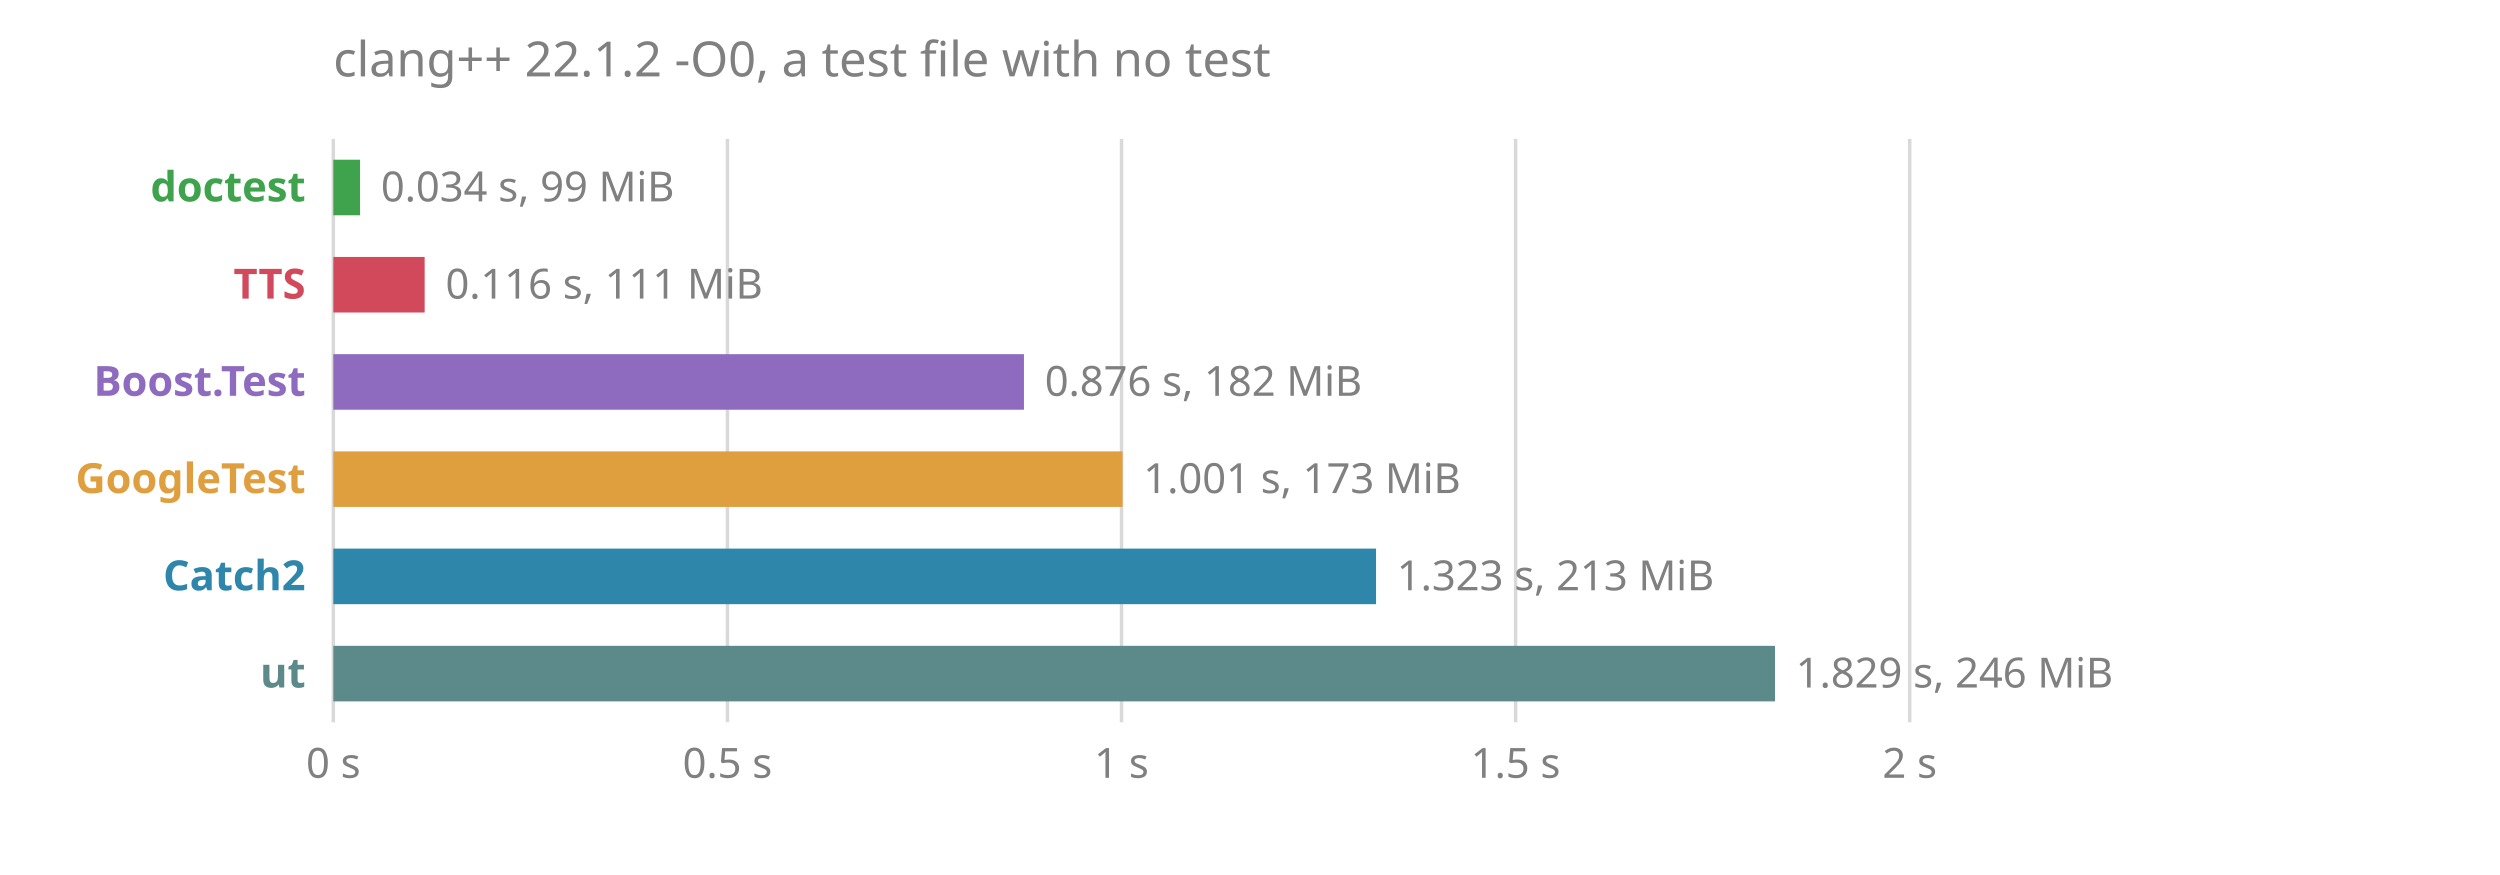
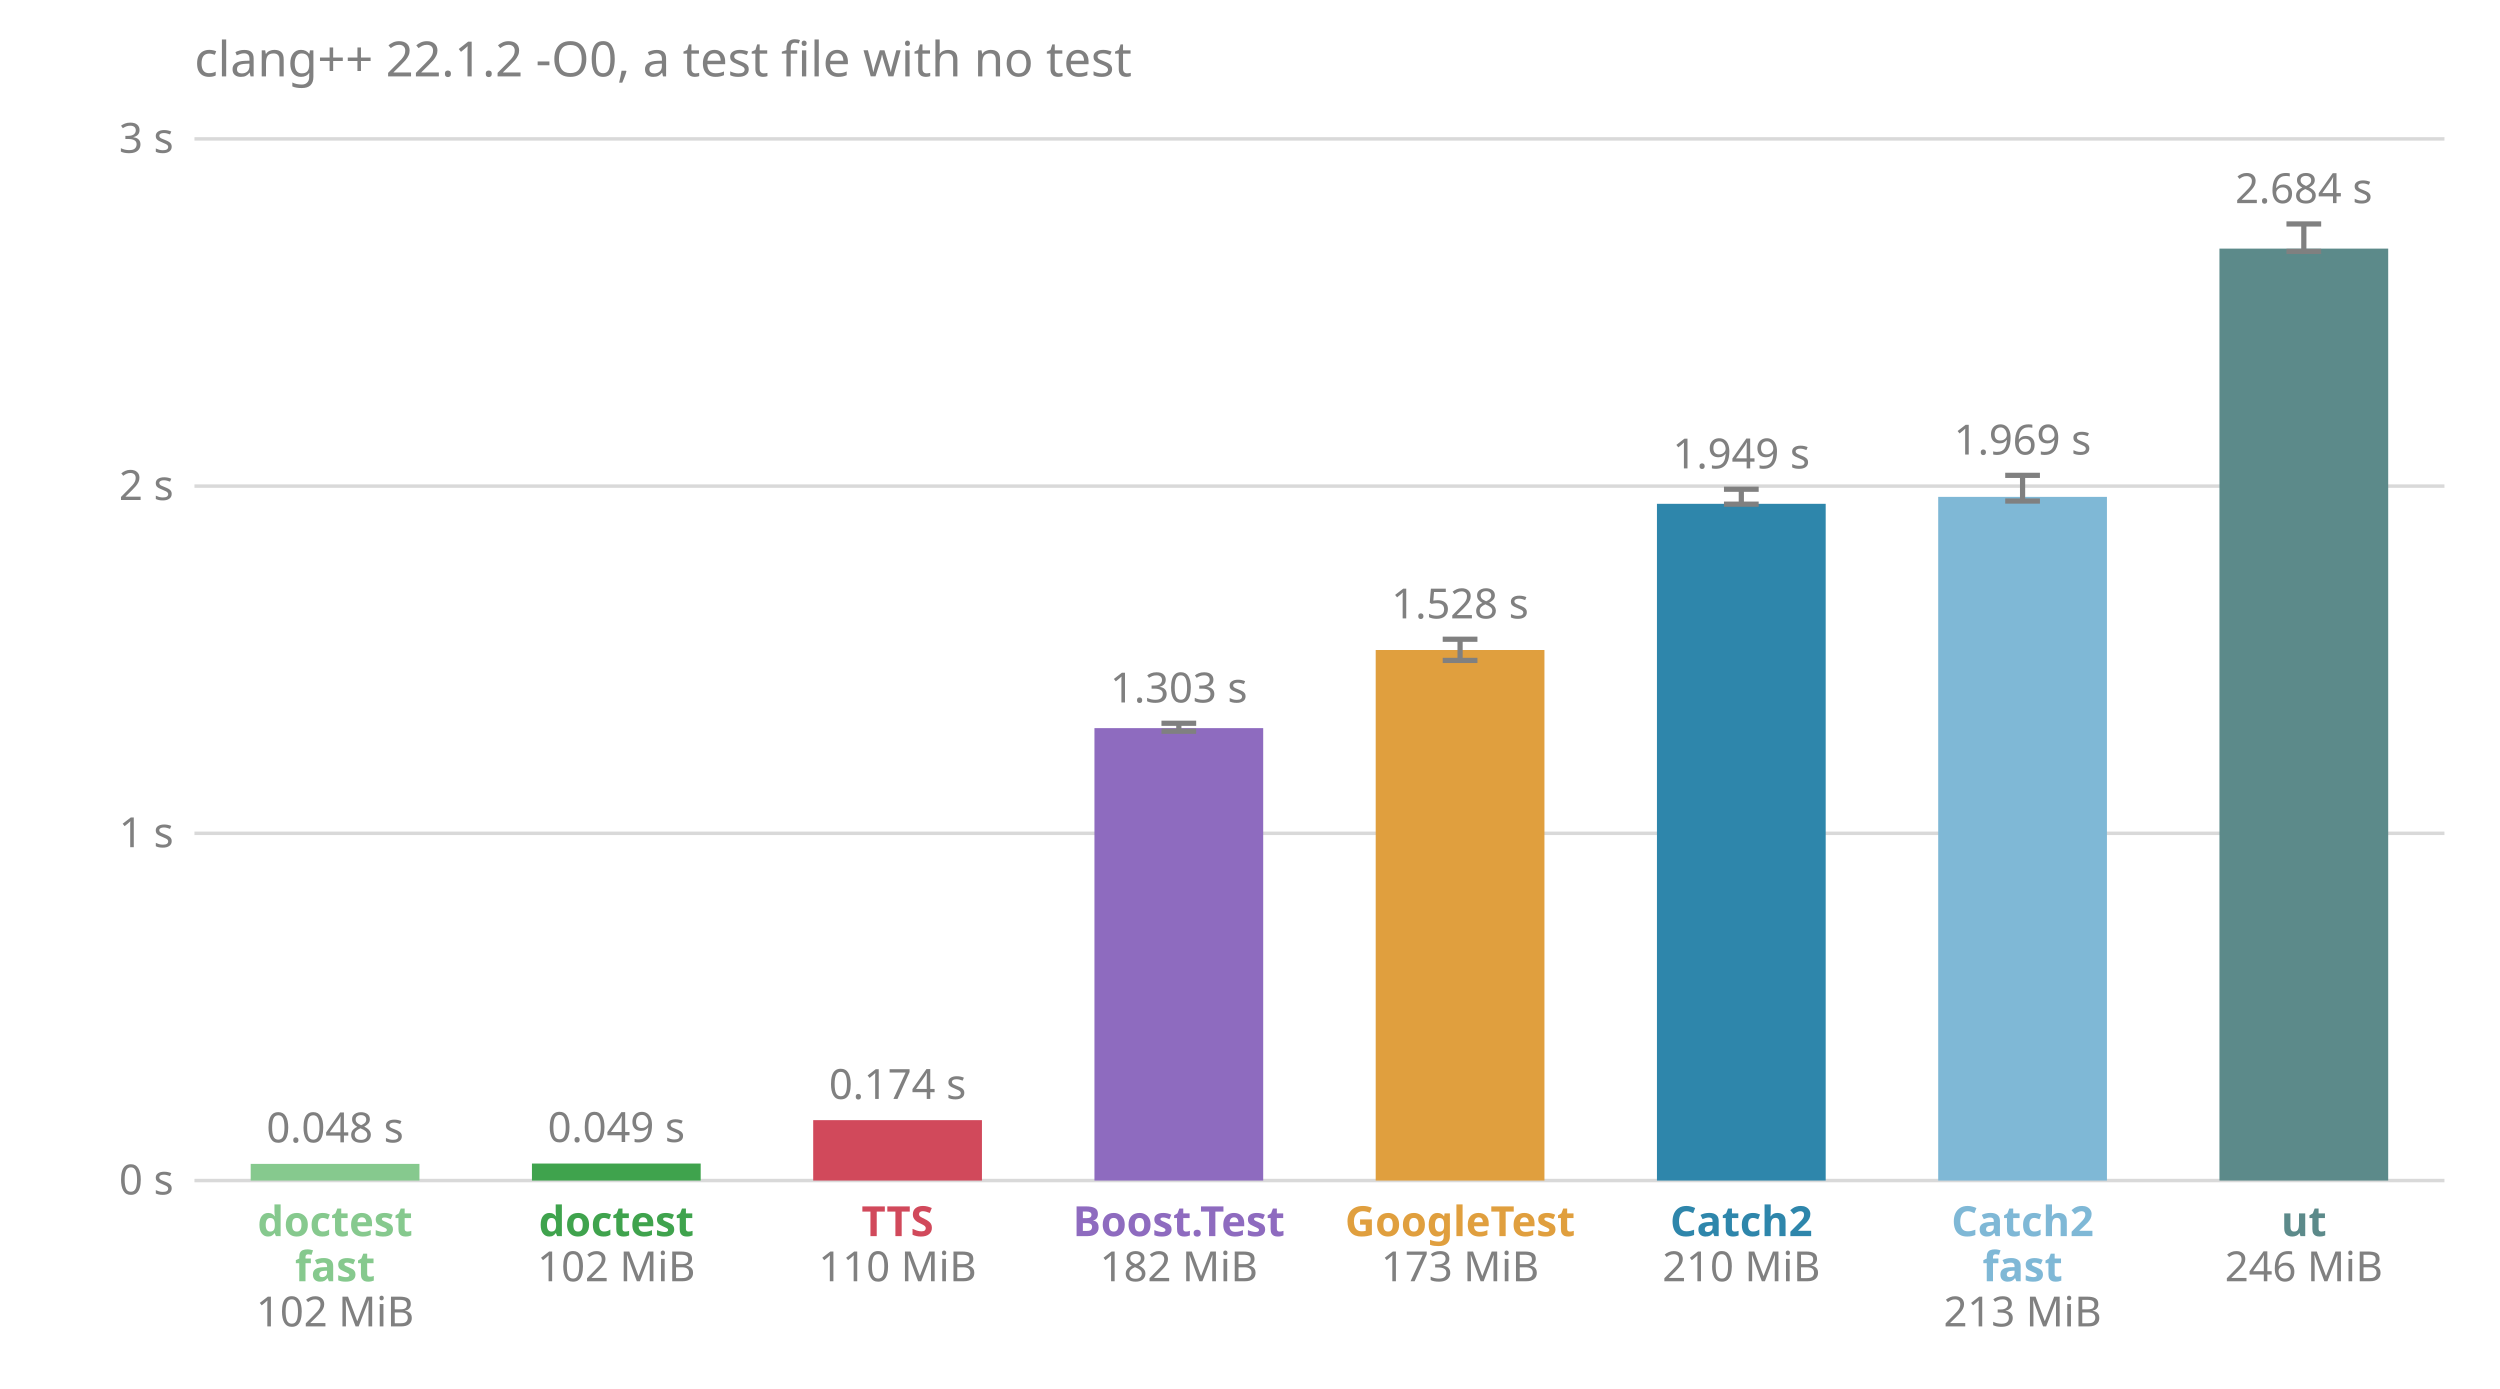
- <svg xmlns="http://www.w3.org/2000/svg" viewBox="0 0 720 252" font-family="sans-serif" font-size="12">
-   <text x="96" y="22" fill="#808080" font-size="14">clang++ 22.1.2 -O0, a test file with no test</text>
-   <line x1="96.0" x2="96.0" y1="40" y2="208" stroke="#808080" stroke-opacity="0.3" />
-   <text x="96.0" y="224" fill="#808080" text-anchor="middle">0 s</text>
-   <line x1="209.5" x2="209.5" y1="40" y2="208" stroke="#808080" stroke-opacity="0.3" />
-   <text x="209.5" y="224" fill="#808080" text-anchor="middle">0.5 s</text>
-   <line x1="323.0" x2="323.0" y1="40" y2="208" stroke="#808080" stroke-opacity="0.3" />
-   <text x="323.0" y="224" fill="#808080" text-anchor="middle">1 s</text>
-   <line x1="436.5" x2="436.5" y1="40" y2="208" stroke="#808080" stroke-opacity="0.3" />
-   <text x="436.5" y="224" fill="#808080" text-anchor="middle">1.5 s</text>
-   <line x1="550.0" x2="550.0" y1="40" y2="208" stroke="#808080" stroke-opacity="0.3" />
-   <text x="550.0" y="224" fill="#808080" text-anchor="middle">2 s</text>
-   <text x="88" y="58" fill="#3fa34d" font-weight="bold" text-anchor="end">doctest</text>
-   <rect x="96" y="46" width="7.7" height="16" fill="#3fa34d" />
-   <text x="109.7" y="58" fill="#808080">0.034 s, 99 MiB</text>
-   <text x="88" y="86" fill="#d1495b" font-weight="bold" text-anchor="end">TTS</text>
-   <rect x="96" y="74" width="26.3" height="16" fill="#d1495b" />
-   <text x="128.3" y="86" fill="#808080">0.116 s, 111 MiB</text>
-   <text x="88" y="114" fill="#8e6bbf" font-weight="bold" text-anchor="end">Boost.Test</text>
-   <rect x="96" y="102" width="198.9" height="16" fill="#8e6bbf" />
-   <text x="300.9" y="114" fill="#808080">0.876 s, 182 MiB</text>
-   <text x="88" y="142" fill="#e09f3e" font-weight="bold" text-anchor="end">GoogleTest</text>
-   <rect x="96" y="130" width="227.3" height="16" fill="#e09f3e" />
-   <text x="329.3" y="142" fill="#808080">1.001 s, 173 MiB</text>
-   <text x="88" y="170" fill="#2e86ab" font-weight="bold" text-anchor="end">Catch2</text>
-   <rect x="96" y="158" width="300.3" height="16" fill="#2e86ab" />
-   <text x="402.3" y="170" fill="#808080">1.323 s, 213 MiB</text>
-   <text x="88" y="198" fill="#5c8a8a" font-weight="bold" text-anchor="end">ut</text>
-   <rect x="96" y="186" width="415.2" height="16" fill="#5c8a8a" />
-   <text x="517.2" y="198" fill="#808080">1.829 s, 246 MiB</text>
+ <svg xmlns="http://www.w3.org/2000/svg" viewBox="0 0 720 400" font-family="sans-serif" font-size="12">
+   <text x="56.0" y="22.0" fill="#808080" font-size="14">clang++ 22.1.2 -O0, a test file with no test</text>
+   <line x1="56.0" x2="704.0" y1="340.0" y2="340.0" stroke="#808080" stroke-opacity="0.3" />
+   <text x="50.0" y="344.0" fill="#808080" text-anchor="end">0 s</text>
+   <line x1="56.0" x2="704.0" y1="240.0" y2="240.0" stroke="#808080" stroke-opacity="0.3" />
+   <text x="50.0" y="244.0" fill="#808080" text-anchor="end">1 s</text>
+   <line x1="56.0" x2="704.0" y1="140.0" y2="140.0" stroke="#808080" stroke-opacity="0.3" />
+   <text x="50.0" y="144.0" fill="#808080" text-anchor="end">2 s</text>
+   <line x1="56.0" x2="704.0" y1="40.0" y2="40.0" stroke="#808080" stroke-opacity="0.3" />
+   <text x="50.0" y="44.0" fill="#808080" text-anchor="end">3 s</text>
+   <rect x="72.2" y="335.2" width="48.6" height="4.8" fill="#86c98e" />
+   <text x="96.5" y="329.0" fill="#808080" text-anchor="middle">0.048 s</text>
+   <text x="96.5" y="356.0" fill="#86c98e" font-weight="bold" text-anchor="middle">doctest</text>
+   <text x="96.5" y="369.0" fill="#86c98e" font-weight="bold" text-anchor="middle">fast</text>
+   <text x="96.5" y="382.0" fill="#808080" text-anchor="middle">102 MiB</text>
+   <rect x="153.2" y="335.1" width="48.6" height="4.9" fill="#3fa34d" />
+   <text x="177.5" y="328.9" fill="#808080" text-anchor="middle">0.049 s</text>
+   <text x="177.5" y="356.0" fill="#3fa34d" font-weight="bold" text-anchor="middle">doctest</text>
+   <text x="177.5" y="369.0" fill="#808080" text-anchor="middle">102 MiB</text>
+   <rect x="234.2" y="322.6" width="48.6" height="17.4" fill="#d1495b" />
+   <text x="258.5" y="316.5" fill="#808080" text-anchor="middle">0.174 s</text>
+   <text x="258.5" y="356.0" fill="#d1495b" font-weight="bold" text-anchor="middle">TTS</text>
+   <text x="258.5" y="369.0" fill="#808080" text-anchor="middle">110 MiB</text>
+   <rect x="315.2" y="209.7" width="48.6" height="130.3" fill="#8e6bbf" />
+   <line x1="339.5" x2="339.5" y1="210.6" y2="208.3" stroke="#808080" stroke-width="1.5" />
+   <line x1="334.5" x2="344.5" y1="210.6" y2="210.6" stroke="#808080" stroke-width="1.5" />
+   <line x1="334.5" x2="344.5" y1="208.3" y2="208.3" stroke="#808080" stroke-width="1.5" />
+   <text x="339.5" y="202.3" fill="#808080" text-anchor="middle">1.303 s</text>
+   <text x="339.5" y="356.0" fill="#8e6bbf" font-weight="bold" text-anchor="middle">Boost.Test</text>
+   <text x="339.5" y="369.0" fill="#808080" text-anchor="middle">182 MiB</text>
+   <rect x="396.2" y="187.2" width="48.6" height="152.8" fill="#e09f3e" />
+   <line x1="420.5" x2="420.5" y1="190.2" y2="184.1" stroke="#808080" stroke-width="1.5" />
+   <line x1="415.5" x2="425.5" y1="190.2" y2="190.2" stroke="#808080" stroke-width="1.5" />
+   <line x1="415.5" x2="425.5" y1="184.1" y2="184.1" stroke="#808080" stroke-width="1.5" />
+   <text x="420.5" y="178.1" fill="#808080" text-anchor="middle">1.528 s</text>
+   <text x="420.5" y="356.0" fill="#e09f3e" font-weight="bold" text-anchor="middle">GoogleTest</text>
+   <text x="420.5" y="369.0" fill="#808080" text-anchor="middle">173 MiB</text>
+   <rect x="477.2" y="145.1" width="48.6" height="194.9" fill="#2e86ab" />
+   <line x1="501.5" x2="501.5" y1="145.2" y2="140.9" stroke="#808080" stroke-width="1.5" />
+   <line x1="496.5" x2="506.5" y1="145.2" y2="145.2" stroke="#808080" stroke-width="1.5" />
+   <line x1="496.5" x2="506.5" y1="140.9" y2="140.9" stroke="#808080" stroke-width="1.5" />
+   <text x="501.5" y="134.9" fill="#808080" text-anchor="middle">1.949 s</text>
+   <text x="501.5" y="356.0" fill="#2e86ab" font-weight="bold" text-anchor="middle">Catch2</text>
+   <text x="501.5" y="369.0" fill="#808080" text-anchor="middle">210 MiB</text>
+   <rect x="558.2" y="143.1" width="48.6" height="196.9" fill="#7fb8d6" />
+   <line x1="582.5" x2="582.5" y1="144.3" y2="136.9" stroke="#808080" stroke-width="1.5" />
+   <line x1="577.5" x2="587.5" y1="144.3" y2="144.3" stroke="#808080" stroke-width="1.5" />
+   <line x1="577.5" x2="587.5" y1="136.9" y2="136.9" stroke="#808080" stroke-width="1.5" />
+   <text x="582.5" y="130.9" fill="#808080" text-anchor="middle">1.969 s</text>
+   <text x="582.5" y="356.0" fill="#7fb8d6" font-weight="bold" text-anchor="middle">Catch2</text>
+   <text x="582.5" y="369.0" fill="#7fb8d6" font-weight="bold" text-anchor="middle">fast</text>
+   <text x="582.5" y="382.0" fill="#808080" text-anchor="middle">213 MiB</text>
+   <rect x="639.2" y="71.6" width="48.6" height="268.4" fill="#5c8a8a" />
+   <line x1="663.5" x2="663.5" y1="72.4" y2="64.5" stroke="#808080" stroke-width="1.5" />
+   <line x1="658.5" x2="668.5" y1="72.4" y2="72.4" stroke="#808080" stroke-width="1.5" />
+   <line x1="658.5" x2="668.5" y1="64.5" y2="64.5" stroke="#808080" stroke-width="1.5" />
+   <text x="663.5" y="58.5" fill="#808080" text-anchor="middle">2.684 s</text>
+   <text x="663.5" y="356.0" fill="#5c8a8a" font-weight="bold" text-anchor="middle">ut</text>
+   <text x="663.5" y="369.0" fill="#808080" text-anchor="middle">246 MiB</text>
</svg>
